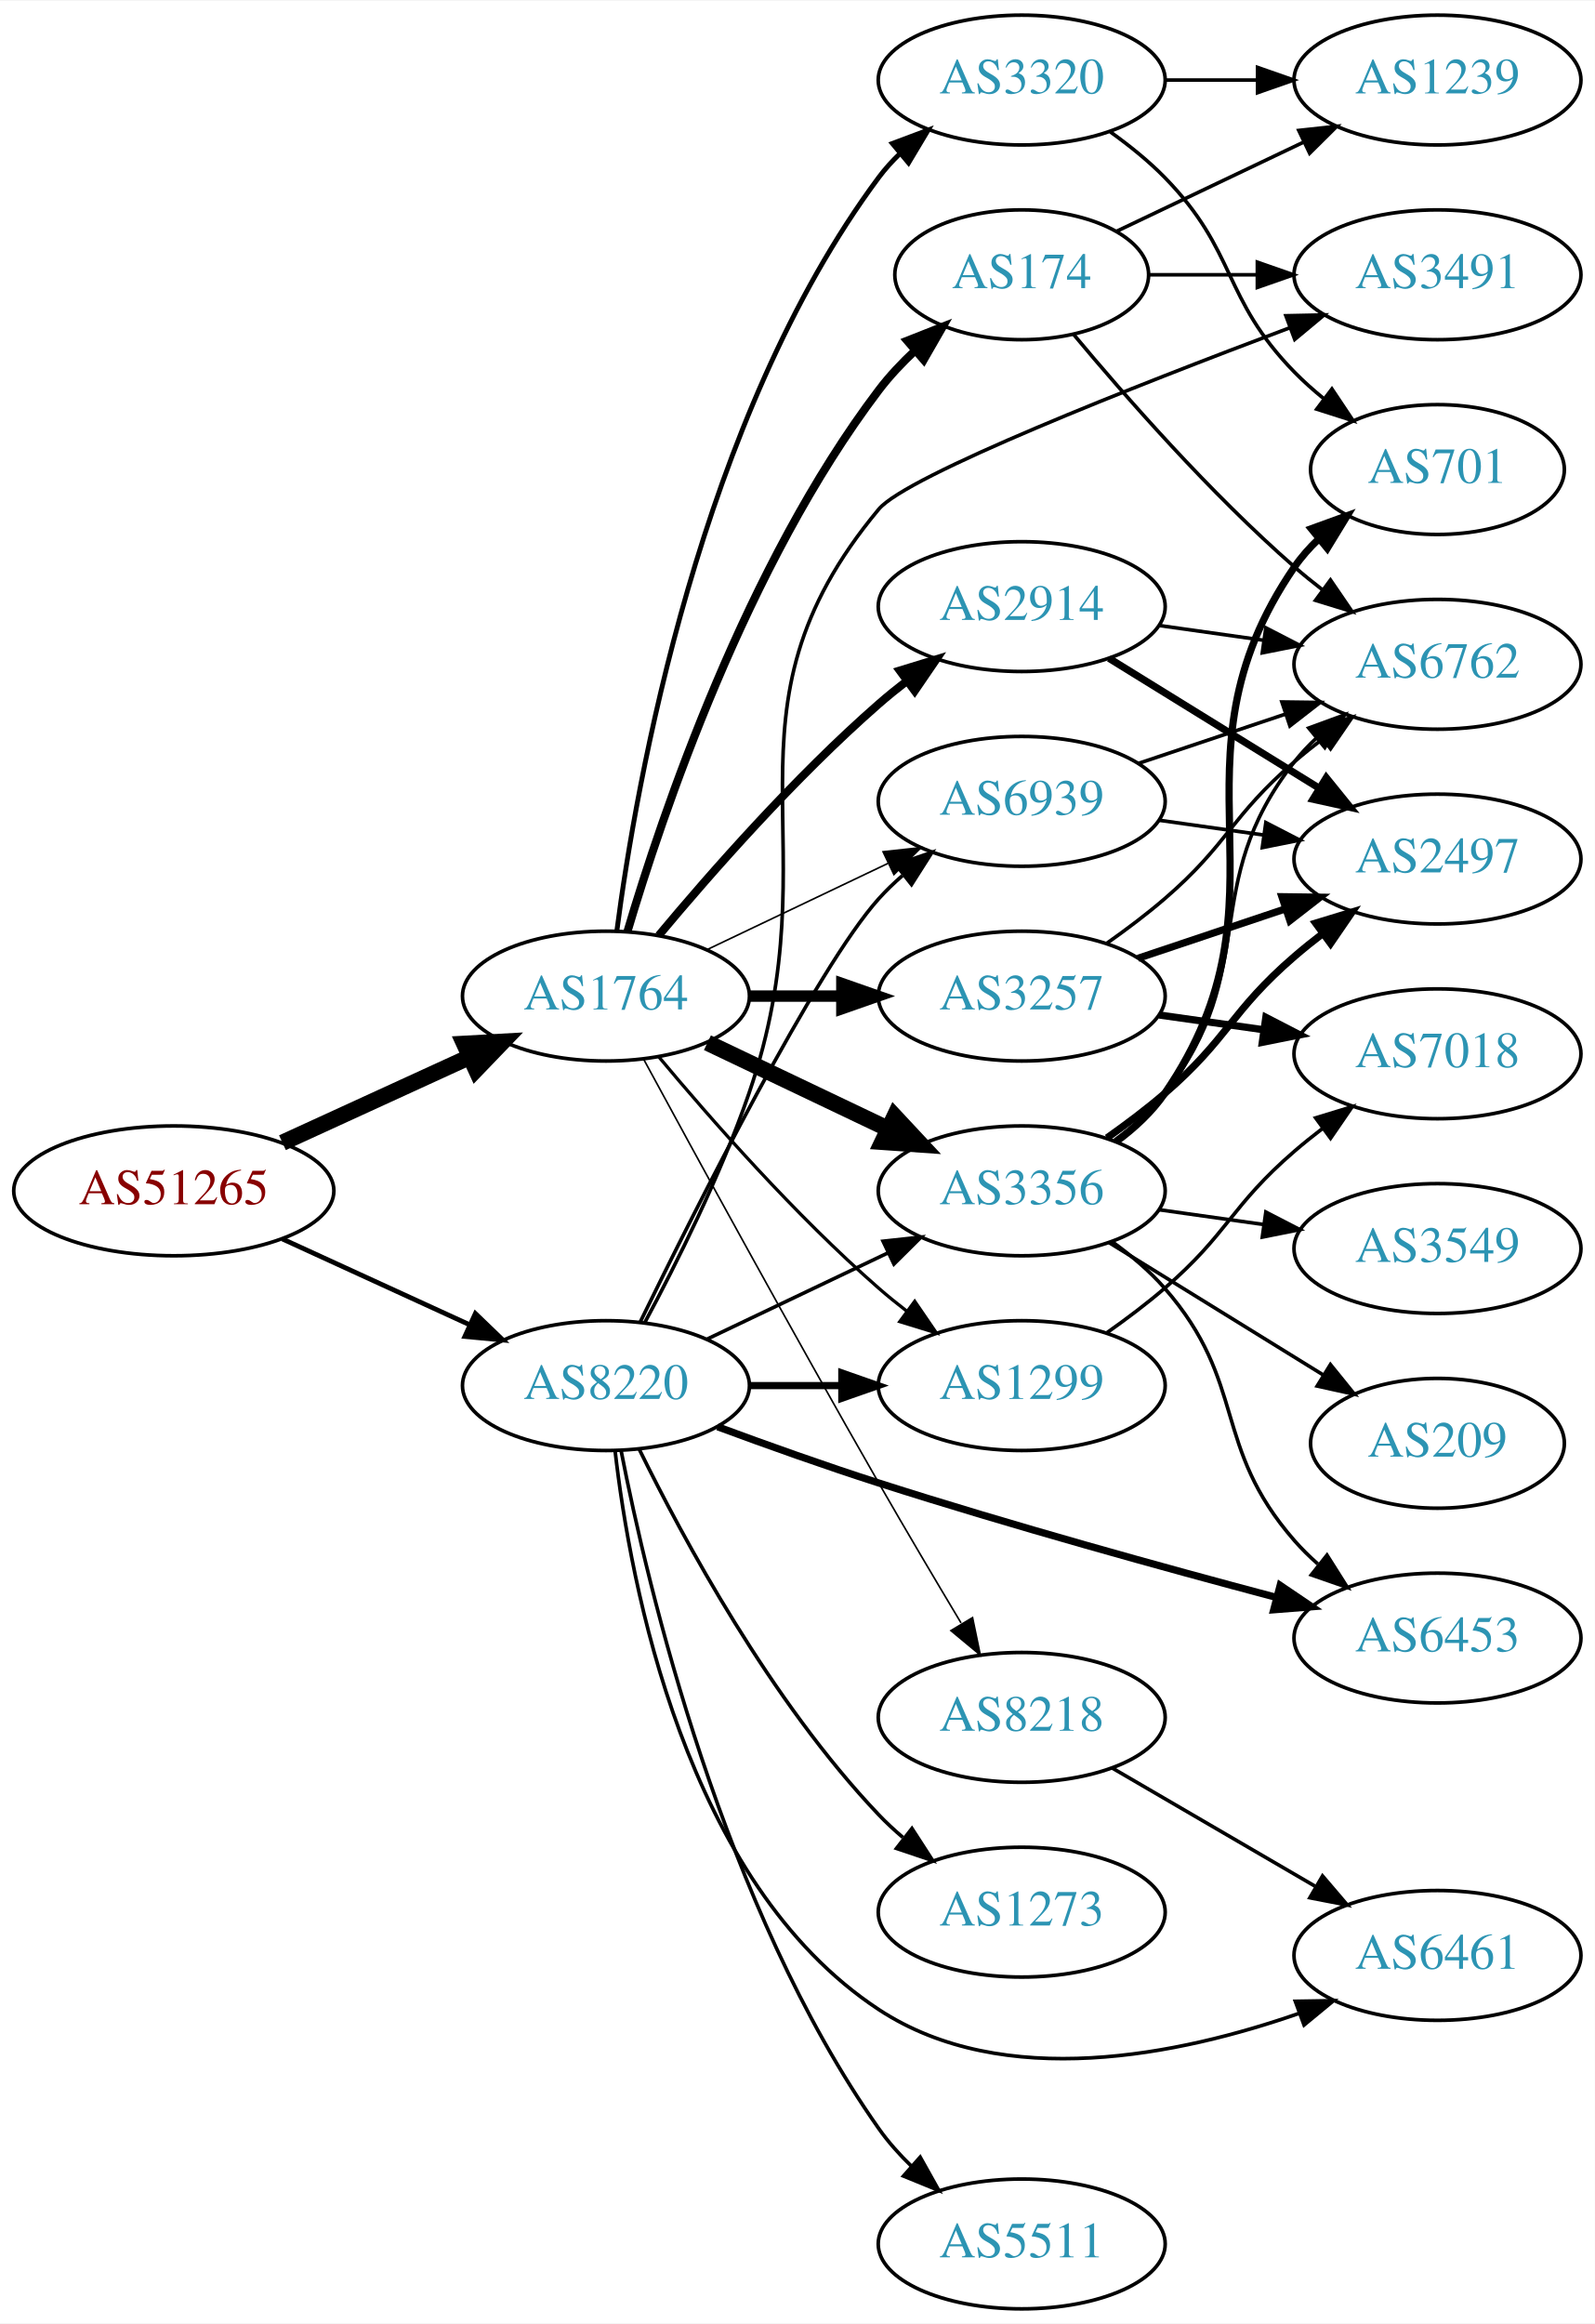
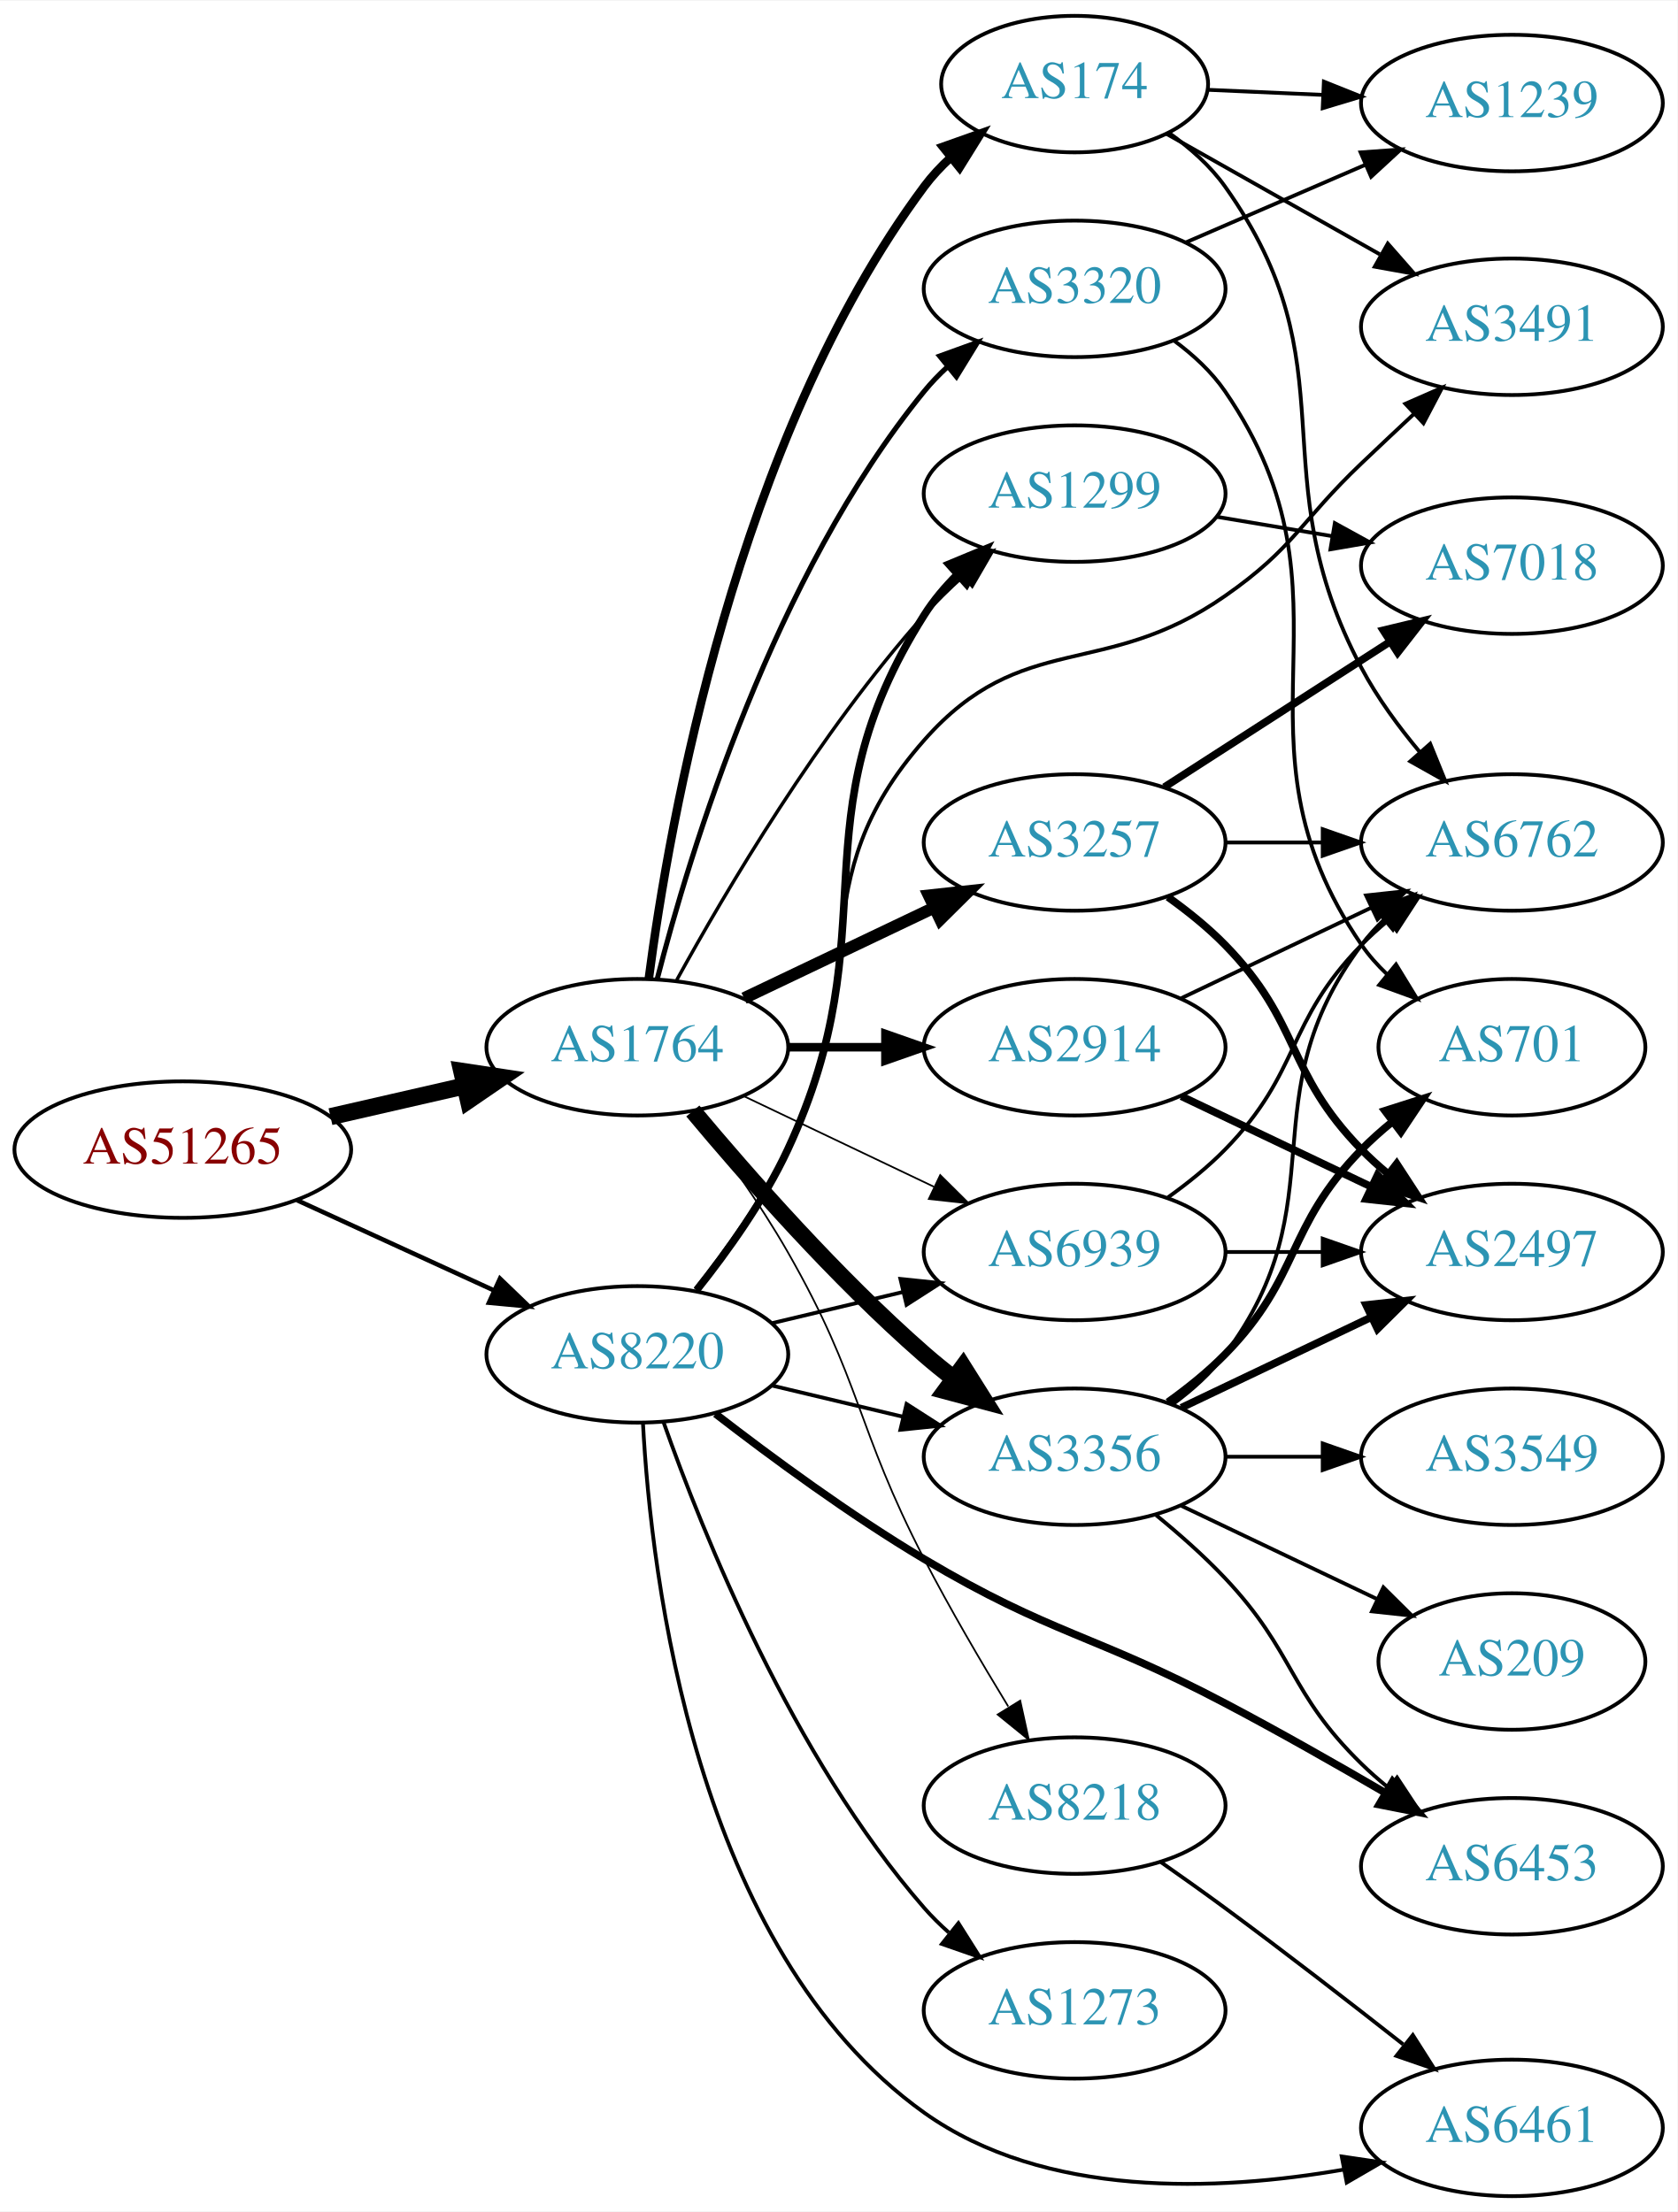
- <svg xmlns="http://www.w3.org/2000/svg" xmlns:xlink="http://www.w3.org/1999/xlink" width="442pt" height="644pt" viewBox="0.00 0.00 442.27 644.00">
-   <g id="graph0" class="graph" transform="scale(1 1) rotate(0) translate(4 640)">
-     <polygon fill="white" stroke="none" points="-4,4 -4,-640 438.271,-640 438.271,4 -4,4" />
+ <svg xmlns="http://www.w3.org/2000/svg" xmlns:xlink="http://www.w3.org/1999/xlink" width="442pt" height="583pt" viewBox="0.00 0.00 442.27 583.00">
+   <g id="graph0" class="graph" transform="scale(1 1) rotate(0) translate(4 579)">
+     <polygon fill="white" stroke="none" points="-4,4 -4,-579 438.271,-579 438.271,4 -4,4" />
    <g id="node1" class="node">
      <g id="a_node1">
        <a xlink:href="/asn/51265" xlink:title="AS51265 ~ Mass Response Service GmbH [AT]">
-           <ellipse fill="#ffffff" stroke="black" cx="44.196" cy="-310" rx="44.393" ry="18" />
-           <text text-anchor="middle" x="44.196" y="-306.3" font-family="Times,serif" font-size="14.00" fill="#880000">AS51265</text>
+           <ellipse fill="#ffffff" stroke="black" cx="44.196" cy="-276" rx="44.393" ry="18" />
+           <text text-anchor="middle" x="44.196" y="-272.3" font-family="Times,serif" font-size="14.00" fill="#880000">AS51265</text>
        </a>
      </g>
    </g>
    <g id="node2" class="node">
      <g id="a_node2">
        <a xlink:href="/asn/1764" xlink:title="AS1764 ~ NEXTLAYER-AS [AT]">
-           <ellipse fill="#ffffff" stroke="black" cx="164.039" cy="-364" rx="39.794" ry="18" />
-           <text text-anchor="middle" x="164.039" y="-360.3" font-family="Times,serif" font-size="14.00" fill="#2c94b3">AS1764</text>
+           <ellipse fill="#ffffff" stroke="black" cx="164.039" cy="-303" rx="39.794" ry="18" />
+           <text text-anchor="middle" x="164.039" y="-299.3" font-family="Times,serif" font-size="14.00" fill="#2c94b3">AS1764</text>
        </a>
      </g>
    </g>
    <g id="edge1" class="edge">
-       <path fill="none" stroke="black" stroke-width="4.5" d="M74.326,-323.348C89.937,-330.502 109.335,-339.391 126.007,-347.03" />
-       <polygon fill="black" stroke="black" stroke-width="4.5" points="124.727,-350.775 135.459,-351.362 128.008,-343.616 124.727,-350.775" />
+       <path fill="none" stroke="black" stroke-width="4.5" d="M83.131,-284.692C94.371,-287.267 106.784,-290.111 118.407,-292.774" />
+       <polygon fill="black" stroke="black" stroke-width="4.5" points="117.742,-296.661 128.369,-295.057 119.501,-288.985 117.742,-296.661" />
    </g>
    <g id="node3" class="node">
      <g id="a_node3">
        <a xlink:href="/asn/8220" xlink:title="AS8220 ~ COLT [GB]">
-           <ellipse fill="#ffffff" stroke="black" cx="164.039" cy="-256" rx="39.794" ry="18" />
-           <text text-anchor="middle" x="164.039" y="-252.3" font-family="Times,serif" font-size="14.00" fill="#2c94b3">AS8220</text>
+           <ellipse fill="#ffffff" stroke="black" cx="164.039" cy="-222" rx="39.794" ry="18" />
+           <text text-anchor="middle" x="164.039" y="-218.3" font-family="Times,serif" font-size="14.00" fill="#2c94b3">AS8220</text>
        </a>
      </g>
    </g>
    <g id="edge2" class="edge">
-       <path fill="none" stroke="black" stroke-width="1.324" d="M74.326,-296.652C89.937,-289.498 109.335,-280.609 126.007,-272.97" />
-       <polygon fill="black" stroke="black" stroke-width="1.324" points="127.826,-275.986 135.459,-268.638 124.91,-269.622 127.826,-275.986" />
+       <path fill="none" stroke="black" stroke-width="1.191" d="M74.326,-262.652C89.937,-255.498 109.335,-246.609 126.007,-238.97" />
+       <polygon fill="black" stroke="black" stroke-width="1.191" points="127.826,-241.986 135.459,-234.638 124.91,-235.622 127.826,-241.986" />
    </g>
    <g id="node4" class="node">
      <g id="a_node4">
        <a xlink:href="/asn/2914" xlink:title="AS2914 ~ NTT America, Inc. [US]">
-           <ellipse fill="#ffffff" stroke="black" cx="279.332" cy="-472" rx="39.794" ry="18" />
-           <text text-anchor="middle" x="279.332" y="-468.3" font-family="Times,serif" font-size="14.00" fill="#2c94b3">AS2914</text>
+           <ellipse fill="#ffffff" stroke="black" cx="279.332" cy="-303" rx="39.794" ry="18" />
+           <text text-anchor="middle" x="279.332" y="-299.3" font-family="Times,serif" font-size="14.00" fill="#2c94b3">AS2914</text>
        </a>
      </g>
    </g>
    <g id="edge3" class="edge">
-       <path fill="none" stroke="black" stroke-width="2.25" d="M178.669,-380.817C192.951,-397.929 216.498,-424.745 239.685,-445 242.151,-447.154 244.789,-449.294 247.487,-451.372" />
-       <polygon fill="black" stroke="black" stroke-width="2.25" points="245.512,-454.264 255.641,-457.37 249.66,-448.625 245.512,-454.264" />
+       <path fill="none" stroke="black" stroke-width="2.25" d="M203.711,-303C211.914,-303 220.678,-303 229.21,-303" />
+       <polygon fill="black" stroke="black" stroke-width="2.25" points="229.449,-306.5 239.449,-303 229.449,-299.5 229.449,-306.5" />
    </g>
    <g id="node5" class="node">
      <g id="a_node5">
        <a xlink:href="/asn/3257" xlink:title="AS3257 ~ GTT [DE]">
-           <ellipse fill="#ffffff" stroke="black" cx="279.332" cy="-364" rx="39.794" ry="18" />
-           <text text-anchor="middle" x="279.332" y="-360.3" font-family="Times,serif" font-size="14.00" fill="#2c94b3">AS3257</text>
+           <ellipse fill="#ffffff" stroke="black" cx="279.332" cy="-357" rx="39.794" ry="18" />
+           <text text-anchor="middle" x="279.332" y="-353.3" font-family="Times,serif" font-size="14.00" fill="#2c94b3">AS3257</text>
        </a>
      </g>
    </g>
    <g id="edge4" class="edge">
-       <path fill="none" stroke="black" stroke-width="3.15" d="M203.711,-364C211.914,-364 220.678,-364 229.21,-364" />
-       <polygon fill="black" stroke="black" stroke-width="3.15" points="229.449,-367.5 239.449,-364 229.449,-360.5 229.449,-367.5" />
+       <path fill="none" stroke="black" stroke-width="3.15" d="M192.175,-315.934C207.169,-323.081 225.99,-332.052 242.213,-339.785" />
+       <polygon fill="black" stroke="black" stroke-width="3.15" points="240.884,-343.028 251.417,-344.171 243.895,-336.709 240.884,-343.028" />
    </g>
    <g id="node6" class="node">
      <g id="a_node6">
-         <a xlink:href="/asn/174" xlink:title="AS174 ~ Cogent Communications [US]">
-           <ellipse fill="#ffffff" stroke="black" cx="279.332" cy="-564" rx="35.194" ry="18" />
-           <text text-anchor="middle" x="279.332" y="-560.3" font-family="Times,serif" font-size="14.00" fill="#2c94b3">AS174</text>
+         <a xlink:href="/asn/3356" xlink:title="AS3356 ~ Level 3 Parent, LLC [US]">
+           <ellipse fill="#ffffff" stroke="black" cx="279.332" cy="-195" rx="39.794" ry="18" />
+           <text text-anchor="middle" x="279.332" y="-191.3" font-family="Times,serif" font-size="14.00" fill="#2c94b3">AS3356</text>
        </a>
      </g>
    </g>
    <g id="edge5" class="edge">
-       <path fill="none" stroke="black" stroke-width="2.25" d="M169.984,-381.851C179.554,-414.177 202.954,-483.549 239.685,-532 242.622,-535.874 246.116,-539.58 249.783,-543.007" />
-       <polygon fill="black" stroke="black" stroke-width="2.25" points="247.577,-545.727 257.433,-549.614 252.152,-540.429 247.577,-545.727" />
+       <path fill="none" stroke="black" stroke-width="4.5" d="M178.669,-286.183C192.951,-269.071 216.498,-242.255 239.685,-222 242.151,-219.846 244.789,-217.706 247.487,-215.628" />
+       <polygon fill="black" stroke="black" stroke-width="4.5" points="249.919,-218.727 255.641,-209.63 245.252,-212.384 249.919,-218.727" />
    </g>
    <g id="node7" class="node">
      <g id="a_node7">
-         <a xlink:href="/asn/3356" xlink:title="AS3356 ~ Level 3 Parent, LLC [US]">
-           <ellipse fill="#ffffff" stroke="black" cx="279.332" cy="-310" rx="39.794" ry="18" />
-           <text text-anchor="middle" x="279.332" y="-306.3" font-family="Times,serif" font-size="14.00" fill="#2c94b3">AS3356</text>
+         <a xlink:href="/asn/174" xlink:title="AS174 ~ Cogent Communications [US]">
+           <ellipse fill="#ffffff" stroke="black" cx="279.332" cy="-557" rx="35.194" ry="18" />
+           <text text-anchor="middle" x="279.332" y="-553.3" font-family="Times,serif" font-size="14.00" fill="#2c94b3">AS174</text>
        </a>
      </g>
    </g>
    <g id="edge6" class="edge">
-       <path fill="none" stroke="black" stroke-width="4.5" d="M192.175,-351.066C207.169,-343.919 225.99,-334.948 242.213,-327.215" />
-       <polygon fill="black" stroke="black" stroke-width="4.5" points="244.084,-330.686 251.417,-322.829 240.695,-323.577 244.084,-330.686" />
+       <path fill="none" stroke="black" stroke-width="2.25" d="M167.045,-320.97C172.377,-361.814 190.055,-463.25 239.685,-530 241.687,-532.693 244.04,-535.216 246.578,-537.554" />
+       <polygon fill="black" stroke="black" stroke-width="2.25" points="244.605,-540.459 254.59,-544 248.993,-535.005 244.605,-540.459" />
    </g>
    <g id="node8" class="node">
      <g id="a_node8">
-         <a xlink:href="/asn/1299" xlink:title="AS1299 ~ Telia Carrier [EU]">
-           <ellipse fill="#ffffff" stroke="black" cx="279.332" cy="-256" rx="39.794" ry="18" />
-           <text text-anchor="middle" x="279.332" y="-252.3" font-family="Times,serif" font-size="14.00" fill="#2c94b3">AS1299</text>
+         <a xlink:href="/asn/3320" xlink:title="AS3320 ~ DTAG [DE]">
+           <ellipse fill="#ffffff" stroke="black" cx="279.332" cy="-503" rx="39.794" ry="18" />
+           <text text-anchor="middle" x="279.332" y="-499.3" font-family="Times,serif" font-size="14.00" fill="#2c94b3">AS3320</text>
        </a>
      </g>
    </g>
    <g id="edge7" class="edge">
-       <path fill="none" stroke="black" stroke-width="0.9" d="M178.669,-347.183C192.951,-330.071 216.498,-303.255 239.685,-283 242.151,-280.846 244.789,-278.706 247.487,-276.628" />
-       <polygon fill="black" stroke="black" stroke-width="0.9" points="249.66,-279.375 255.641,-270.63 245.512,-273.736 249.66,-279.375" />
+       <path fill="none" stroke="black" stroke-width="1.35" d="M169.259,-320.905C177.849,-354.352 199.99,-427.329 239.685,-476 241.528,-478.26 243.606,-480.413 245.819,-482.446" />
+       <polygon fill="black" stroke="black" stroke-width="1.35" points="243.748,-485.274 253.712,-488.875 248.169,-479.846 243.748,-485.274" />
    </g>
    <g id="node9" class="node">
      <g id="a_node9">
-         <a xlink:href="/asn/3320" xlink:title="AS3320 ~ DTAG [DE]">
-           <ellipse fill="#ffffff" stroke="black" cx="279.332" cy="-618" rx="39.794" ry="18" />
-           <text text-anchor="middle" x="279.332" y="-614.3" font-family="Times,serif" font-size="14.00" fill="#2c94b3">AS3320</text>
+         <a xlink:href="/asn/1299" xlink:title="AS1299 ~ Telia Carrier [EU]">
+           <ellipse fill="#ffffff" stroke="black" cx="279.332" cy="-449" rx="39.794" ry="18" />
+           <text text-anchor="middle" x="279.332" y="-445.3" font-family="Times,serif" font-size="14.00" fill="#2c94b3">AS1299</text>
        </a>
      </g>
    </g>
    <g id="edge8" class="edge">
-       <path fill="none" stroke="black" stroke-width="1.35" d="M167.045,-381.97C172.377,-422.814 190.055,-524.25 239.685,-591 241.425,-593.34 243.429,-595.551 245.59,-597.625" />
-       <polygon fill="black" stroke="black" stroke-width="1.35" points="243.465,-600.411 253.386,-604.13 247.95,-595.036 243.465,-600.411" />
+       <path fill="none" stroke="black" stroke-width="0.9" d="M174.442,-320.747C187.342,-344.196 212.093,-386.135 239.685,-417 242.773,-420.454 246.246,-423.854 249.811,-427.074" />
+       <polygon fill="black" stroke="black" stroke-width="0.9" points="247.775,-429.938 257.647,-433.784 252.328,-424.621 247.775,-429.938" />
    </g>
    <g id="node10" class="node">
      <g id="a_node10">
        <a xlink:href="/asn/8218" xlink:title="AS8218 ~ legacy Neotelecoms [FR]">
-           <ellipse fill="#ffffff" stroke="black" cx="279.332" cy="-164" rx="39.794" ry="18" />
-           <text text-anchor="middle" x="279.332" y="-160.3" font-family="Times,serif" font-size="14.00" fill="#2c94b3">AS8218</text>
+           <ellipse fill="#ffffff" stroke="black" cx="279.332" cy="-103" rx="39.794" ry="18" />
+           <text text-anchor="middle" x="279.332" y="-99.3" font-family="Times,serif" font-size="14.00" fill="#2c94b3">AS8218</text>
        </a>
      </g>
    </g>
    <g id="edge9" class="edge">
-       <path fill="none" stroke="black" stroke-width="0.45" d="M174.528,-346.427C188.54,-320.571 215.7,-270.817 239.685,-229 247.056,-216.15 255.437,-202 262.506,-190.192" />
-       <polygon fill="black" stroke="black" stroke-width="0.45" points="265.701,-191.669 267.849,-181.294 259.7,-188.065 265.701,-191.669" />
+       <path fill="none" stroke="black" stroke-width="0.45" d="M178.5,-286.087C186.393,-275.73 196.242,-262.008 203.685,-249 223.25,-214.806 221.587,-202.992 239.685,-168 246.443,-154.934 254.689,-140.854 261.825,-129.15" />
+       <polygon fill="black" stroke="black" stroke-width="0.45" points="264.99,-130.687 267.261,-120.338 259.032,-127.011 264.99,-130.687" />
    </g>
    <g id="node11" class="node">
      <g id="a_node11">
        <a xlink:href="/asn/6939" xlink:title="AS6939 ~ Hurricane Electric LLC [US]">
-           <ellipse fill="#ffffff" stroke="black" cx="279.332" cy="-418" rx="39.794" ry="18" />
-           <text text-anchor="middle" x="279.332" y="-414.3" font-family="Times,serif" font-size="14.00" fill="#2c94b3">AS6939</text>
+           <ellipse fill="#ffffff" stroke="black" cx="279.332" cy="-249" rx="39.794" ry="18" />
+           <text text-anchor="middle" x="279.332" y="-245.3" font-family="Times,serif" font-size="14.00" fill="#2c94b3">AS6939</text>
        </a>
      </g>
    </g>
    <g id="edge10" class="edge">
-       <path fill="none" stroke="black" stroke-width="0.45" d="M192.175,-376.934C207.169,-384.081 225.99,-393.052 242.213,-400.785" />
-       <polygon fill="black" stroke="black" stroke-width="0.45" points="240.884,-404.028 251.417,-405.171 243.895,-397.709 240.884,-404.028" />
+       <path fill="none" stroke="black" stroke-width="0.45" d="M192.175,-290.066C207.169,-282.919 225.99,-273.948 242.213,-266.215" />
+       <polygon fill="black" stroke="black" stroke-width="0.45" points="243.895,-269.291 251.417,-261.829 240.884,-262.972 243.895,-269.291" />
+     </g>
+     <g id="edge31" class="edge">
+       <path fill="none" stroke="black" d="M199.646,-213.752C210.517,-211.162 222.671,-208.265 234.114,-205.538" />
+       <polygon fill="black" stroke="black" points="235.02,-208.92 243.936,-203.197 233.397,-202.111 235.02,-208.92" />
+     </g>
+     <g id="edge30" class="edge">
+       <path fill="none" stroke="black" stroke-width="2" d="M179.692,-238.966C187.797,-249.121 197.459,-262.621 203.685,-276 230.974,-334.638 205.078,-362.36 239.685,-417 242.11,-420.829 245.146,-424.423 248.444,-427.721" />
+       <polygon fill="black" stroke="black" stroke-width="2" points="246.163,-430.376 255.948,-434.439 250.832,-425.161 246.163,-430.376" />
+     </g>
+     <g id="edge33" class="edge">
+       <path fill="none" stroke="black" d="M199.646,-230.248C210.517,-232.838 222.671,-235.735 234.114,-238.462" />
+       <polygon fill="black" stroke="black" points="233.397,-241.889 243.936,-240.803 235.02,-235.08 233.397,-241.889" />
+     </g>
+     <g id="node17" class="node">
+       <g id="a_node17">
+         <a xlink:href="/asn/6453" xlink:title="AS6453 ~ TATA COMMUNICATIONS (AMERICA) INC [US]">
+           <ellipse fill="#ffffff" stroke="black" cx="394.625" cy="-87" rx="39.794" ry="18" />
+           <text text-anchor="middle" x="394.625" y="-83.3" font-family="Times,serif" font-size="14.00" fill="#2c94b3">AS6453</text>
+         </a>
+       </g>
    </g>
    <g id="edge29" class="edge">
-       <path fill="none" stroke="black" d="M192.175,-268.934C207.169,-276.081 225.99,-285.052 242.213,-292.785" />
-       <polygon fill="black" stroke="black" points="240.884,-296.028 251.417,-297.171 243.895,-289.709 240.884,-296.028" />
-     </g>
-     <g id="edge28" class="edge">
-       <path fill="none" stroke="black" stroke-width="2" d="M203.711,-256C211.914,-256 220.678,-256 229.21,-256" />
-       <polygon fill="black" stroke="black" stroke-width="2" points="229.449,-259.5 239.449,-256 229.449,-252.5 229.449,-259.5" />
-     </g>
-     <g id="edge33" class="edge">
-       <path fill="none" stroke="black" d="M173.476,-273.511C189.095,-305.509 222.481,-371.893 239.685,-391 241.688,-393.224 243.906,-395.363 246.239,-397.397" />
-       <polygon fill="black" stroke="black" points="244.437,-400.433 254.458,-403.873 248.769,-394.935 244.437,-400.433" />
-     </g>
-     <g id="node16" class="node">
-       <g id="a_node16">
-         <a xlink:href="/asn/6453" xlink:title="AS6453 ~ TATA COMMUNICATIONS (AMERICA) INC [US]">
-           <ellipse fill="#ffffff" stroke="black" cx="394.625" cy="-186" rx="39.794" ry="18" />
-           <text text-anchor="middle" x="394.625" y="-182.3" font-family="Times,serif" font-size="14.00" fill="#2c94b3">AS6453</text>
-         </a>
-       </g>
-     </g>
-     <g id="edge31" class="edge">
-       <path fill="none" stroke="black" stroke-width="2" d="M195.009,-244.581C208.571,-239.563 224.853,-233.747 239.685,-229 276.489,-217.222 318.804,-205.534 349.744,-197.323" />
-       <polygon fill="black" stroke="black" stroke-width="2" points="351,-200.611 359.776,-194.676 349.214,-193.843 351,-200.611" />
-     </g>
-     <g id="node20" class="node">
-       <g id="a_node20">
+       <path fill="none" stroke="black" stroke-width="2" d="M184.65,-206.319C199.332,-194.956 220.164,-179.611 239.685,-168 273.272,-148.023 284.401,-148.211 318.978,-130 333.063,-122.582 348.339,-113.899 361.382,-106.286" />
+       <polygon fill="black" stroke="black" stroke-width="2" points="363.164,-109.298 370.012,-101.214 359.617,-103.263 363.164,-109.298" />
+     </g>
+     <g id="node19" class="node">
+       <g id="a_node19">
        <a xlink:href="/asn/3491" xlink:title="AS3491 ~ PCCW Global, Inc. [US]">
-           <ellipse fill="#ffffff" stroke="black" cx="394.625" cy="-564" rx="39.794" ry="18" />
-           <text text-anchor="middle" x="394.625" y="-560.3" font-family="Times,serif" font-size="14.00" fill="#2c94b3">AS3491</text>
-         </a>
-       </g>
-     </g>
-     <g id="edge35" class="edge">
-       <path fill="none" stroke="black" d="M174.831,-273.526C183.469,-289.611 195.866,-314.315 203.685,-337 227.719,-406.731 192.455,-442.35 239.685,-499 247.441,-508.302 310.581,-533.127 353.55,-549.265" />
-       <polygon fill="black" stroke="black" points="352.596,-552.644 363.188,-552.866 355.046,-546.087 352.596,-552.644" />
+           <ellipse fill="#ffffff" stroke="black" cx="394.625" cy="-493" rx="39.794" ry="18" />
+           <text text-anchor="middle" x="394.625" y="-489.3" font-family="Times,serif" font-size="14.00" fill="#2c94b3">AS3491</text>
+         </a>
+       </g>
+     </g>
+     <g id="edge34" class="edge">
+       <path fill="none" stroke="black" d="M179.335,-239.14C187.321,-249.353 196.983,-262.853 203.685,-276 226.665,-321.077 206.215,-346.056 239.685,-384 265.536,-413.307 286.927,-399.641 318.978,-422 337.28,-434.767 338.813,-441.616 354.978,-457 359.404,-461.212 364.143,-465.669 368.734,-469.96" />
+       <polygon fill="black" stroke="black" points="366.534,-472.694 376.236,-476.95 371.305,-467.572 366.534,-472.694" />
    </g>
    <g id="node21" class="node">
      <g id="a_node21">
-         <a xlink:href="/asn/5511" xlink:title="AS5511 ~ Orange S.A. [FR]">
-           <ellipse fill="#ffffff" stroke="black" cx="279.332" cy="-18" rx="39.794" ry="18" />
-           <text text-anchor="middle" x="279.332" y="-14.3" font-family="Times,serif" font-size="14.00" fill="#2c94b3">AS5511</text>
-         </a>
-       </g>
-     </g>
-     <g id="edge30" class="edge">
-       <path fill="none" stroke="black" d="M168.232,-237.982C175.596,-200.233 196.546,-111.275 239.685,-50 242.294,-46.294 245.439,-42.772 248.795,-39.514" />
-       <polygon fill="black" stroke="black" points="251.179,-42.077 256.349,-32.829 246.541,-36.835 251.179,-42.077" />
+         <a xlink:href="/asn/6461" xlink:title="AS6461 ~ Zayo Bandwidth [US]">
+           <ellipse fill="#ffffff" stroke="black" cx="394.625" cy="-18" rx="39.794" ry="18" />
+           <text text-anchor="middle" x="394.625" y="-14.3" font-family="Times,serif" font-size="14.00" fill="#2c94b3">AS6461</text>
+         </a>
+       </g>
+     </g>
+     <g id="edge28" class="edge">
+       <path fill="none" stroke="black" d="M165.514,-203.961C167.669,-163.396 179.197,-65.163 239.685,-22 271.438,0.658 317.001,-1.213 350.318,-7.012" />
+       <polygon fill="black" stroke="black" points="349.756,-10.467 360.236,-8.915 351.075,-3.593 349.756,-10.467" />
    </g>
    <g id="node22" class="node">
      <g id="a_node22">
-         <a xlink:href="/asn/6461" xlink:title="AS6461 ~ Zayo Bandwidth [US]">
-           <ellipse fill="#ffffff" stroke="black" cx="394.625" cy="-98" rx="39.794" ry="18" />
-           <text text-anchor="middle" x="394.625" y="-94.3" font-family="Times,serif" font-size="14.00" fill="#2c94b3">AS6461</text>
+         <a xlink:href="/asn/1273" xlink:title="AS1273 ~ Vodafone Group PLC [EU]">
+           <ellipse fill="#ffffff" stroke="black" cx="279.332" cy="-49" rx="39.794" ry="18" />
+           <text text-anchor="middle" x="279.332" y="-45.3" font-family="Times,serif" font-size="14.00" fill="#2c94b3">AS1273</text>
        </a>
      </g>
    </g>
    <g id="edge32" class="edge">
-       <path fill="none" stroke="black" d="M166.558,-238.032C170.741,-201.345 185.98,-118.318 239.685,-83 274.297,-60.238 323.097,-70.357 356.415,-81.994" />
-       <polygon fill="black" stroke="black" points="355.207,-85.279 365.801,-85.454 357.629,-78.711 355.207,-85.279" />
-     </g>
-     <g id="node23" class="node">
-       <g id="a_node23">
-         <a xlink:href="/asn/1273" xlink:title="AS1273 ~ Vodafone Group PLC [EU]">
-           <ellipse fill="#ffffff" stroke="black" cx="279.332" cy="-110" rx="39.794" ry="18" />
-           <text text-anchor="middle" x="279.332" y="-106.3" font-family="Times,serif" font-size="14.00" fill="#2c94b3">AS1273</text>
-         </a>
-       </g>
-     </g>
-     <g id="edge34" class="edge">
-       <path fill="none" stroke="black" d="M173.271,-238.348C185.361,-213.695 209.759,-168.447 239.685,-137 241.748,-134.832 244.01,-132.733 246.372,-130.727" />
-       <polygon fill="black" stroke="black" points="248.895,-133.199 254.645,-124.3 244.601,-127.671 248.895,-133.199" />
+       <path fill="none" stroke="black" d="M170.927,-204.176C181.255,-174.904 204.898,-115.92 239.685,-76 241.651,-73.744 243.844,-71.582 246.159,-69.532" />
+       <polygon fill="black" stroke="black" points="248.693,-71.989 254.345,-63.027 244.338,-66.508 248.693,-71.989" />
+     </g>
+     <g id="node12" class="node">
+       <g id="a_node12">
+         <a xlink:href="/asn/2497" xlink:title="AS2497 ~ Internet Initiative Japan Inc. [JP]">
+           <ellipse fill="#ffffff" stroke="black" cx="394.625" cy="-249" rx="39.794" ry="18" />
+           <text text-anchor="middle" x="394.625" y="-245.3" font-family="Times,serif" font-size="14.00" fill="#2c94b3">AS2497</text>
+         </a>
+       </g>
+     </g>
+     <g id="edge23" class="edge">
+       <path fill="none" stroke="black" stroke-width="2" d="M307.468,-290.066C322.462,-282.919 341.283,-273.948 357.506,-266.215" />
+       <polygon fill="black" stroke="black" stroke-width="2" points="359.188,-269.291 366.71,-261.829 356.177,-262.972 359.188,-269.291" />
    </g>
    <g id="node13" class="node">
      <g id="a_node13">
        <a xlink:href="/asn/6762" xlink:title="AS6762 ~ TELECOM ITALIA SPARKLE S.p.A. [IT]">
-           <ellipse fill="#ffffff" stroke="black" cx="394.625" cy="-456" rx="39.794" ry="18" />
-           <text text-anchor="middle" x="394.625" y="-452.3" font-family="Times,serif" font-size="14.00" fill="#2c94b3">AS6762</text>
-         </a>
-       </g>
-     </g>
-     <g id="edge25" class="edge">
-       <path fill="none" stroke="black" d="M317.428,-466.761C326.72,-465.449 336.811,-464.024 346.518,-462.653" />
-       <polygon fill="black" stroke="black" points="347.033,-466.115 356.445,-461.251 346.054,-459.184 347.033,-466.115" />
+           <ellipse fill="#ffffff" stroke="black" cx="394.625" cy="-357" rx="39.794" ry="18" />
+           <text text-anchor="middle" x="394.625" y="-353.3" font-family="Times,serif" font-size="14.00" fill="#2c94b3">AS6762</text>
+         </a>
+       </g>
+     </g>
+     <g id="edge24" class="edge">
+       <path fill="none" stroke="black" d="M307.468,-315.934C322.462,-323.081 341.283,-332.052 357.506,-339.785" />
+       <polygon fill="black" stroke="black" points="356.177,-343.028 366.71,-344.171 359.188,-336.709 356.177,-343.028" />
+     </g>
+     <g id="edge11" class="edge">
+       <path fill="none" stroke="black" stroke-width="2" d="M303.926,-342.611C309.182,-338.852 314.513,-334.563 318.978,-330 339.151,-309.383 334.806,-296.617 354.978,-276 357.071,-273.861 359.354,-271.782 361.731,-269.79" />
+       <polygon fill="black" stroke="black" stroke-width="2" points="364.249,-272.268 370.031,-263.389 359.974,-266.725 364.249,-272.268" />
+     </g>
+     <g id="edge12" class="edge">
+       <path fill="none" stroke="black" d="M319.004,-357C327.207,-357 335.971,-357 344.503,-357" />
+       <polygon fill="black" stroke="black" points="344.742,-360.5 354.742,-357 344.742,-353.5 344.742,-360.5" />
    </g>
    <g id="node14" class="node">
      <g id="a_node14">
-         <a xlink:href="/asn/2497" xlink:title="AS2497 ~ Internet Initiative Japan Inc. [JP]">
-           <ellipse fill="#ffffff" stroke="black" cx="394.625" cy="-402" rx="39.794" ry="18" />
-           <text text-anchor="middle" x="394.625" y="-398.3" font-family="Times,serif" font-size="14.00" fill="#2c94b3">AS2497</text>
-         </a>
-       </g>
-     </g>
-     <g id="edge24" class="edge">
-       <path fill="none" stroke="black" stroke-width="2" d="M303.532,-457.666C320.333,-447.285 343.25,-433.125 361.766,-421.685" />
-       <polygon fill="black" stroke="black" stroke-width="2" points="363.788,-424.549 370.456,-416.315 360.109,-418.594 363.788,-424.549" />
+         <a xlink:href="/asn/7018" xlink:title="AS7018 ~ AT&amp;T Services, Inc. [US]">
+           <ellipse fill="#ffffff" stroke="black" cx="394.625" cy="-430" rx="39.794" ry="18" />
+           <text text-anchor="middle" x="394.625" y="-426.3" font-family="Times,serif" font-size="14.00" fill="#2c94b3">AS7018</text>
+         </a>
+       </g>
+     </g>
+     <g id="edge13" class="edge">
+       <path fill="none" stroke="black" stroke-width="2" d="M302.986,-371.597C320.044,-382.589 343.628,-397.785 362.463,-409.921" />
+       <polygon fill="black" stroke="black" stroke-width="2" points="360.708,-412.954 371.01,-415.428 364.499,-407.069 360.708,-412.954" />
+     </g>
+     <g id="edge15" class="edge">
+       <path fill="none" stroke="black" stroke-width="2" d="M307.468,-207.934C322.462,-215.081 341.283,-224.052 357.506,-231.785" />
+       <polygon fill="black" stroke="black" stroke-width="2" points="356.177,-235.028 366.71,-236.171 359.188,-228.709 356.177,-235.028" />
+     </g>
+     <g id="edge14" class="edge">
+       <path fill="none" stroke="black" d="M305.262,-208.882C310.338,-212.611 315.256,-217.016 318.978,-222 349.249,-262.542 324.707,-289.458 354.978,-330 356.723,-332.336 358.73,-334.545 360.893,-336.617" />
+       <polygon fill="black" stroke="black" points="358.771,-339.405 368.694,-343.118 363.253,-334.027 358.771,-339.405" />
+     </g>
+     <g id="node15" class="node">
+       <g id="a_node15">
+         <a xlink:href="/asn/3549" xlink:title="AS3549 ~ Level 3 Parent, LLC [US]">
+           <ellipse fill="#ffffff" stroke="black" cx="394.625" cy="-195" rx="39.794" ry="18" />
+           <text text-anchor="middle" x="394.625" y="-191.3" font-family="Times,serif" font-size="14.00" fill="#2c94b3">AS3549</text>
+         </a>
+       </g>
+     </g>
+     <g id="edge16" class="edge">
+       <path fill="none" stroke="black" d="M319.004,-195C327.207,-195 335.971,-195 344.503,-195" />
+       <polygon fill="black" stroke="black" points="344.742,-198.5 354.742,-195 344.742,-191.5 344.742,-198.5" />
+     </g>
+     <g id="node16" class="node">
+       <g id="a_node16">
+         <a xlink:href="/asn/701" xlink:title="AS701 ~ UUNET [US]">
+           <ellipse fill="#ffffff" stroke="black" cx="394.625" cy="-303" rx="35.194" ry="18" />
+           <text text-anchor="middle" x="394.625" y="-299.3" font-family="Times,serif" font-size="14.00" fill="#2c94b3">AS701</text>
+         </a>
+       </g>
+     </g>
+     <g id="edge17" class="edge">
+       <path fill="none" stroke="black" stroke-width="2" d="M303.926,-209.389C309.182,-213.148 314.513,-217.437 318.978,-222 339.151,-242.617 334.806,-255.383 354.978,-276 357.457,-278.534 360.204,-280.983 363.056,-283.304" />
+       <polygon fill="black" stroke="black" stroke-width="2" points="361.148,-286.248 371.242,-289.468 365.359,-280.657 361.148,-286.248" />
    </g>
    <g id="edge18" class="edge">
-       <path fill="none" stroke="black" d="M302.98,-378.678C308.383,-382.487 314.017,-386.726 318.978,-391 336.604,-406.184 337.352,-413.816 354.978,-429 357.458,-431.137 360.107,-433.265 362.811,-435.335" />
-       <polygon fill="black" stroke="black" points="360.842,-438.231 370.976,-441.322 364.981,-432.586 360.842,-438.231" />
-     </g>
-     <g id="edge19" class="edge">
-       <path fill="none" stroke="black" stroke-width="2" d="M311.589,-374.484C324.238,-378.727 339.017,-383.684 352.518,-388.212" />
-       <polygon fill="black" stroke="black" stroke-width="2" points="351.482,-391.556 362.076,-391.418 353.708,-384.92 351.482,-391.556" />
+       <path fill="none" stroke="black" d="M300.82,-179.604C306.94,-174.601 313.478,-168.829 318.978,-163 337.525,-143.346 335.643,-132.88 354.978,-114 357.119,-111.909 359.437,-109.865 361.837,-107.897" />
+       <polygon fill="black" stroke="black" points="364.348,-110.384 370.18,-101.539 360.105,-104.817 364.348,-110.384" />
    </g>
    <g id="node18" class="node">
      <g id="a_node18">
-         <a xlink:href="/asn/7018" xlink:title="AS7018 ~ AT&amp;T Services, Inc. [US]">
-           <ellipse fill="#ffffff" stroke="black" cx="394.625" cy="-348" rx="39.794" ry="18" />
-           <text text-anchor="middle" x="394.625" y="-344.3" font-family="Times,serif" font-size="14.00" fill="#2c94b3">AS7018</text>
-         </a>
-       </g>
-     </g>
-     <g id="edge17" class="edge">
-       <path fill="none" stroke="black" stroke-width="2" d="M317.428,-358.761C326.72,-357.449 336.811,-356.024 346.518,-354.653" />
-       <polygon fill="black" stroke="black" stroke-width="2" points="347.033,-358.115 356.445,-353.251 346.054,-351.184 347.033,-358.115" />
+         <a xlink:href="/asn/209" xlink:title="AS209 ~ CenturyLink Communications, LLC [US]">
+           <ellipse fill="#ffffff" stroke="black" cx="394.625" cy="-141" rx="35.194" ry="18" />
+           <text text-anchor="middle" x="394.625" y="-137.3" font-family="Times,serif" font-size="14.00" fill="#2c94b3">AS209</text>
+         </a>
+       </g>
+     </g>
+     <g id="edge19" class="edge">
+       <path fill="none" stroke="black" d="M307.468,-182.066C322.9,-174.71 342.385,-165.423 358.92,-157.541" />
+       <polygon fill="black" stroke="black" points="360.741,-160.551 368.262,-153.089 357.729,-154.232 360.741,-160.551" />
+     </g>
+     <g id="edge20" class="edge">
+       <path fill="none" stroke="black" d="M304.229,-544.114C309.722,-540.203 315.086,-535.468 318.978,-530 353,-482.203 327.498,-454.834 354.978,-403 359.122,-395.184 364.762,-387.498 370.451,-380.714" />
+       <polygon fill="black" stroke="black" points="373.079,-383.026 377.067,-373.21 367.829,-378.396 373.079,-383.026" />
    </g>
    <g id="edge21" class="edge">
-       <path fill="none" stroke="black" d="M293.696,-547.501C307.952,-530.404 331.647,-503.381 354.978,-483 357.444,-480.846 360.082,-478.706 362.78,-476.628" />
-       <polygon fill="black" stroke="black" points="364.953,-479.375 370.934,-470.63 360.805,-473.736 364.953,-479.375" />
-     </g>
-     <g id="node19" class="node">
-       <g id="a_node19">
+       <path fill="none" stroke="black" d="M303.532,-543.894C319.739,-534.738 341.638,-522.368 359.787,-512.115" />
+       <polygon fill="black" stroke="black" points="361.9,-514.941 368.886,-506.975 358.457,-508.846 361.9,-514.941" />
+     </g>
+     <g id="node20" class="node">
+       <g id="a_node20">
        <a xlink:href="/asn/1239" xlink:title="AS1239 ~ Sprint [US]">
-           <ellipse fill="#ffffff" stroke="black" cx="394.625" cy="-618" rx="39.794" ry="18" />
-           <text text-anchor="middle" x="394.625" y="-614.3" font-family="Times,serif" font-size="14.00" fill="#2c94b3">AS1239</text>
+           <ellipse fill="#ffffff" stroke="black" cx="394.625" cy="-552" rx="39.794" ry="18" />
+           <text text-anchor="middle" x="394.625" y="-548.3" font-family="Times,serif" font-size="14.00" fill="#2c94b3">AS1239</text>
        </a>
      </g>
    </g>
    <g id="edge22" class="edge">
-       <path fill="none" stroke="black" d="M305.757,-576.119C321.059,-583.413 340.783,-592.814 357.665,-600.86" />
-       <polygon fill="black" stroke="black" points="356.172,-604.026 366.705,-605.169 359.184,-597.707 356.172,-604.026" />
-     </g>
-     <g id="edge23" class="edge">
-       <path fill="none" stroke="black" d="M314.631,-564C324.008,-564 334.358,-564 344.393,-564" />
-       <polygon fill="black" stroke="black" points="344.681,-567.5 354.681,-564 344.681,-560.5 344.681,-567.5" />
-     </g>
-     <g id="node12" class="node">
-       <g id="a_node12">
-         <a xlink:href="/asn/3549" xlink:title="AS3549 ~ Level 3 Parent, LLC [US]">
-           <ellipse fill="#ffffff" stroke="black" cx="394.625" cy="-294" rx="39.794" ry="18" />
-           <text text-anchor="middle" x="394.625" y="-290.3" font-family="Times,serif" font-size="14.00" fill="#2c94b3">AS3549</text>
-         </a>
-       </g>
-     </g>
-     <g id="edge11" class="edge">
-       <path fill="none" stroke="black" d="M317.428,-304.761C326.72,-303.449 336.811,-302.024 346.518,-300.653" />
-       <polygon fill="black" stroke="black" points="347.033,-304.115 356.445,-299.251 346.054,-297.184 347.033,-304.115" />
-     </g>
-     <g id="edge12" class="edge">
-       <path fill="none" stroke="black" d="M305.075,-324.025C310.161,-327.748 315.13,-332.113 318.978,-337 346.14,-371.498 327.816,-394.502 354.978,-429 356.782,-431.291 358.832,-433.467 361.025,-435.516" />
-       <polygon fill="black" stroke="black" points="358.934,-438.328 368.881,-441.975 363.379,-432.92 358.934,-438.328" />
-     </g>
-     <g id="edge13" class="edge">
-       <path fill="none" stroke="black" stroke-width="2" d="M302.98,-324.678C308.383,-328.487 314.017,-332.726 318.978,-337 336.604,-352.184 337.352,-359.816 354.978,-375 357.458,-377.137 360.107,-379.265 362.811,-381.335" />
-       <polygon fill="black" stroke="black" stroke-width="2" points="360.842,-384.231 370.976,-387.322 364.981,-378.586 360.842,-384.231" />
-     </g>
-     <g id="node15" class="node">
-       <g id="a_node15">
-         <a xlink:href="/asn/701" xlink:title="AS701 ~ UUNET [US]">
-           <ellipse fill="#ffffff" stroke="black" cx="394.625" cy="-510" rx="35.194" ry="18" />
-           <text text-anchor="middle" x="394.625" y="-506.3" font-family="Times,serif" font-size="14.00" fill="#2c94b3">AS701</text>
-         </a>
-       </g>
-     </g>
-     <g id="edge14" class="edge">
-       <path fill="none" stroke="black" stroke-width="2" d="M305.562,-323.667C310.623,-327.408 315.459,-331.871 318.978,-337 356.79,-392.107 317.166,-427.893 354.978,-483 356.877,-485.767 359.158,-488.34 361.652,-490.711" />
-       <polygon fill="black" stroke="black" stroke-width="2" points="359.639,-493.586 369.596,-497.206 364.069,-488.166 359.639,-493.586" />
-     </g>
-     <g id="edge15" class="edge">
-       <path fill="none" stroke="black" d="M304.31,-295.966C309.55,-292.193 314.778,-287.808 318.978,-283 341.993,-256.652 331.963,-239.348 354.978,-213 356.947,-210.746 359.141,-208.586 361.457,-206.537" />
-       <polygon fill="black" stroke="black" points="363.992,-208.994 369.646,-200.034 359.639,-203.512 363.992,-208.994" />
-     </g>
-     <g id="node17" class="node">
-       <g id="a_node17">
-         <a xlink:href="/asn/209" xlink:title="AS209 ~ CenturyLink Communications, LLC [US]">
-           <ellipse fill="#ffffff" stroke="black" cx="394.625" cy="-240" rx="35.194" ry="18" />
-           <text text-anchor="middle" x="394.625" y="-236.3" font-family="Times,serif" font-size="14.00" fill="#2c94b3">AS209</text>
-         </a>
-       </g>
-     </g>
-     <g id="edge16" class="edge">
-       <path fill="none" stroke="black" d="M303.532,-295.666C320.667,-285.078 344.163,-270.561 362.864,-259.006" />
-       <polygon fill="black" stroke="black" points="364.943,-261.836 371.61,-253.602 361.264,-255.881 364.943,-261.836" />
-     </g>
-     <g id="edge20" class="edge">
-       <path fill="none" stroke="black" d="M302.98,-270.678C308.383,-274.487 314.017,-278.726 318.978,-283 336.604,-298.184 337.352,-305.816 354.978,-321 357.458,-323.137 360.107,-325.265 362.811,-327.335" />
-       <polygon fill="black" stroke="black" points="360.842,-330.231 370.976,-333.322 364.981,-324.586 360.842,-330.231" />
+       <path fill="none" stroke="black" d="M314.323,-555.5C323.904,-555.077 334.521,-554.608 344.788,-554.155" />
+       <polygon fill="black" stroke="black" points="345.052,-557.647 354.888,-553.71 344.743,-550.654 345.052,-557.647" />
+     </g>
+     <g id="edge27" class="edge">
+       <path fill="none" stroke="black" d="M305.562,-489.333C310.623,-485.592 315.459,-481.129 318.978,-476 356.79,-420.893 317.166,-385.107 354.978,-330 356.877,-327.233 359.158,-324.66 361.652,-322.289" />
+       <polygon fill="black" stroke="black" points="364.069,-324.834 369.596,-315.794 359.639,-319.414 364.069,-324.834" />
    </g>
    <g id="edge26" class="edge">
-       <path fill="none" stroke="black" d="M303.926,-603.611C309.182,-599.852 314.513,-595.563 318.978,-591 339.151,-570.383 334.806,-557.617 354.978,-537 357.457,-534.466 360.204,-532.017 363.056,-529.696" />
-       <polygon fill="black" stroke="black" points="365.359,-532.343 371.242,-523.532 361.148,-526.752 365.359,-532.343" />
-     </g>
-     <g id="edge27" class="edge">
-       <path fill="none" stroke="black" d="M319.004,-618C327.207,-618 335.971,-618 344.503,-618" />
-       <polygon fill="black" stroke="black" points="344.742,-621.5 354.742,-618 344.742,-614.5 344.742,-621.5" />
+       <path fill="none" stroke="black" d="M308.628,-515.238C322.957,-521.436 340.546,-529.043 355.999,-535.727" />
+       <polygon fill="black" stroke="black" points="354.729,-538.99 365.296,-539.748 357.507,-532.566 354.729,-538.99" />
+     </g>
+     <g id="edge25" class="edge">
+       <path fill="none" stroke="black" d="M316.802,-442.884C326.505,-441.256 337.116,-439.477 347.271,-437.774" />
+       <polygon fill="black" stroke="black" points="347.939,-441.211 357.223,-436.105 346.781,-434.307 347.939,-441.211" />
+     </g>
+     <g id="edge35" class="edge">
+       <path fill="none" stroke="black" d="M302.135,-88.055C307.669,-84.183 313.576,-79.982 318.978,-76 334.732,-64.388 352.006,-51.009 365.966,-40.029" />
+       <polygon fill="black" stroke="black" points="368.506,-42.483 374.187,-33.539 364.169,-36.988 368.506,-42.483" />
+     </g>
+     <g id="edge37" class="edge">
+       <path fill="none" stroke="black" d="M319.004,-249C327.207,-249 335.971,-249 344.503,-249" />
+       <polygon fill="black" stroke="black" points="344.742,-252.5 354.742,-249 344.742,-245.5 344.742,-252.5" />
    </g>
    <g id="edge36" class="edge">
-       <path fill="none" stroke="black" d="M304.358,-150.003C320.73,-140.465 342.618,-127.715 360.622,-117.226" />
-       <polygon fill="black" stroke="black" points="362.754,-120.035 369.633,-111.977 359.23,-113.986 362.754,-120.035" />
-     </g>
-     <g id="edge37" class="edge">
-       <path fill="none" stroke="black" d="M311.589,-428.484C324.238,-432.727 339.017,-437.684 352.518,-442.212" />
-       <polygon fill="black" stroke="black" points="351.482,-445.556 362.076,-445.418 353.708,-438.92 351.482,-445.556" />
-     </g>
-     <g id="edge38" class="edge">
-       <path fill="none" stroke="black" d="M317.428,-412.761C326.72,-411.449 336.811,-410.024 346.518,-408.653" />
-       <polygon fill="black" stroke="black" points="347.033,-412.115 356.445,-407.251 346.054,-405.184 347.033,-412.115" />
+       <path fill="none" stroke="black" d="M303.926,-263.389C309.182,-267.148 314.513,-271.437 318.978,-276 339.151,-296.617 334.806,-309.383 354.978,-330 357.071,-332.139 359.354,-334.218 361.731,-336.21" />
+       <polygon fill="black" stroke="black" points="359.974,-339.275 370.031,-342.611 364.249,-333.732 359.974,-339.275" />
    </g>
  </g>
</svg>
